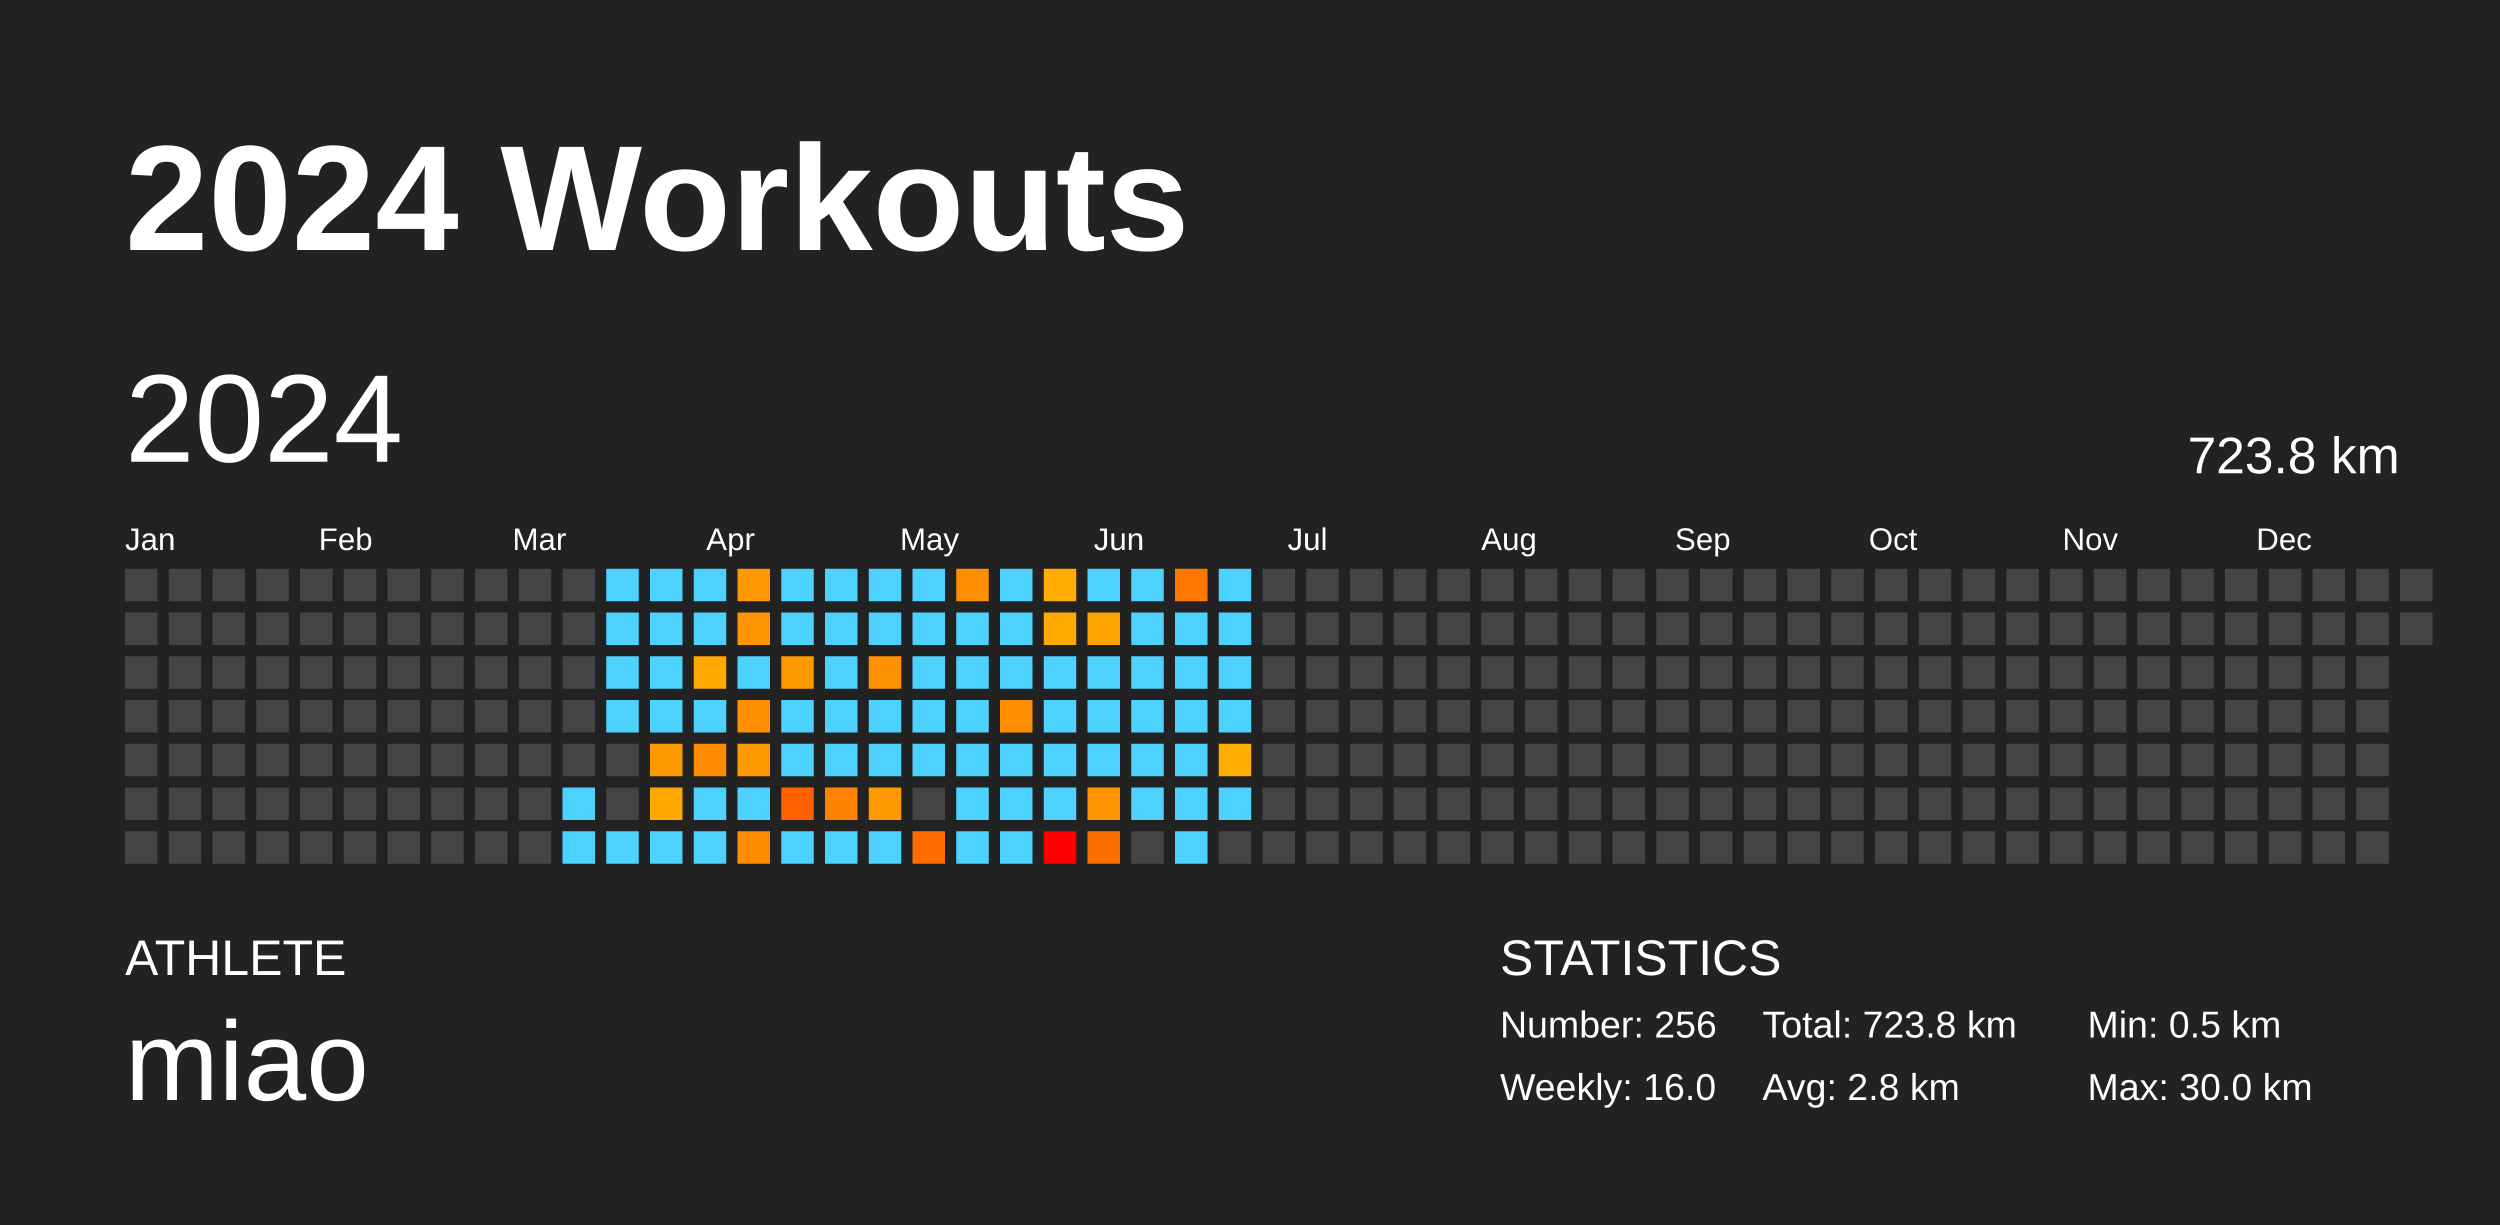
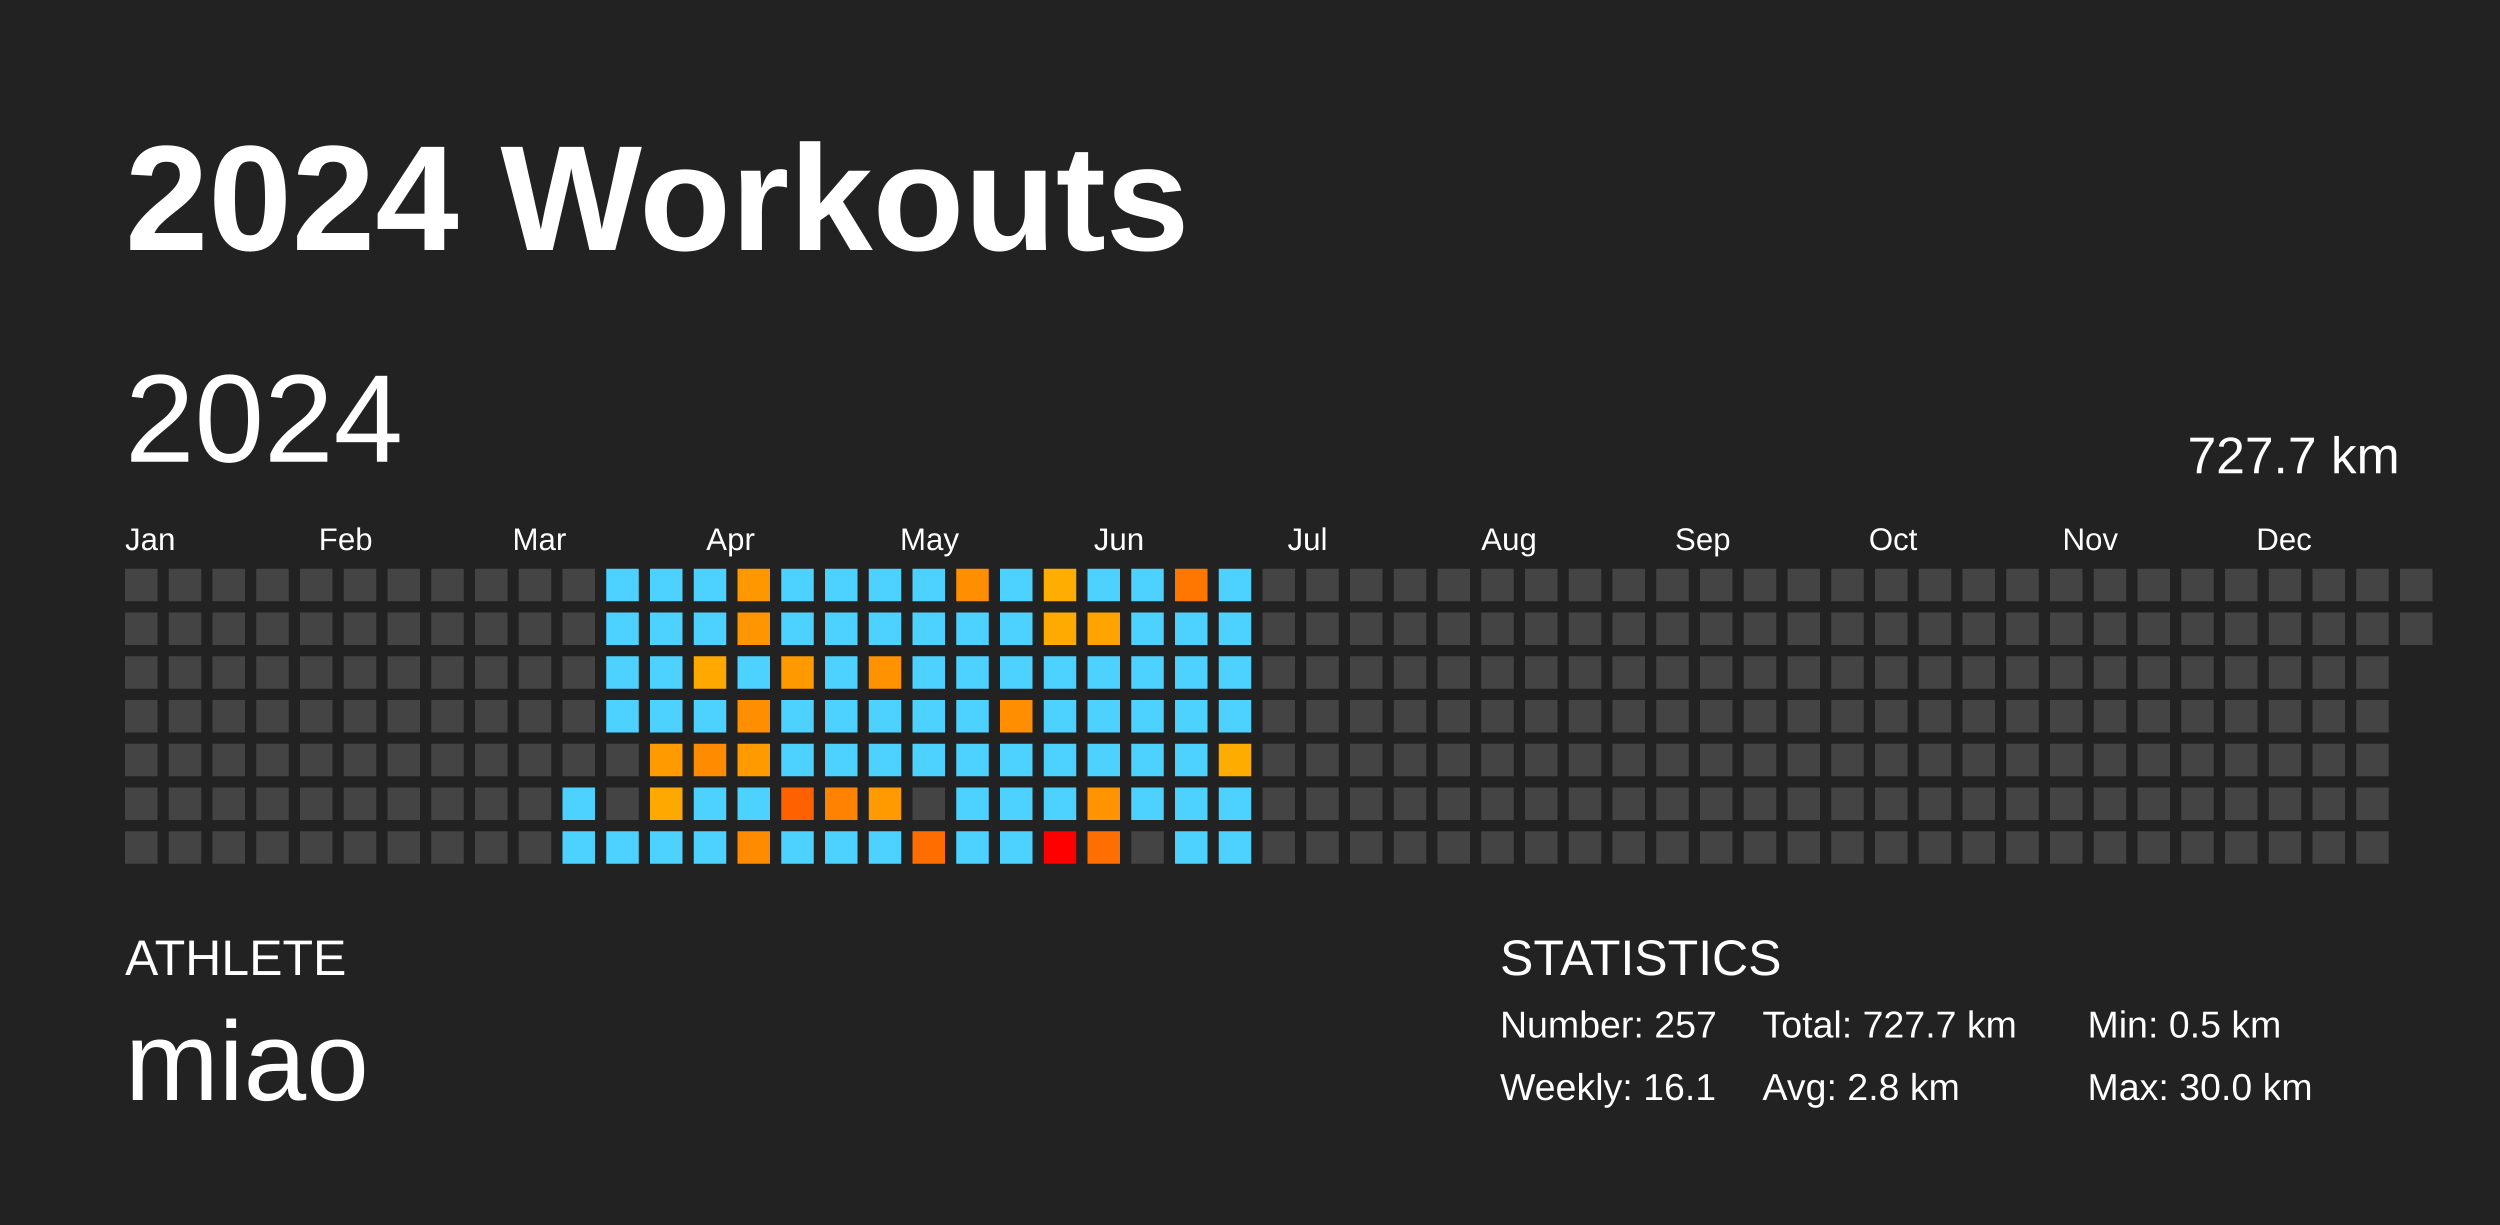
<svg xmlns="http://www.w3.org/2000/svg" baseProfile="full" height="98mm" version="1.1" viewBox="0,0,200,98" width="200mm">
  <defs />
  <rect fill="#222222" height="98" width="200" x="0" y="0" />
  <text fill="#FFFFFF" style="font-size:12px; font-family:Arial; font-weight:bold;" x="10" y="20">2024 Workouts</text>
  <text fill="#FFFFFF" style="font-size:4px; font-family:Arial" x="10" y="78">ATHLETE</text>
  <text fill="#FFFFFF" style="font-size:9px; font-family:Arial" x="10" y="88">miao</text>
  <text fill="#FFFFFF" style="font-size:4px; font-family:Arial" x="120" y="78">STATISTICS</text>
-   <text fill="#FFFFFF" style="font-size:3px; font-family:Arial" x="120" y="83">Number: 256</text>
-   <text fill="#FFFFFF" style="font-size:3px; font-family:Arial" x="120" y="88">Weekly: 16.0</text>
-   <text fill="#FFFFFF" style="font-size:3px; font-family:Arial" x="141" y="83">Total: 723.8 km</text>
+   <text fill="#FFFFFF" style="font-size:3px; font-family:Arial" x="120" y="83">Number: 257</text>
+   <text fill="#FFFFFF" style="font-size:3px; font-family:Arial" x="120" y="88">Weekly: 16.1</text>
+   <text fill="#FFFFFF" style="font-size:3px; font-family:Arial" x="141" y="83">Total: 727.7 km</text>
  <text fill="#FFFFFF" style="font-size:3px; font-family:Arial" x="141" y="88">Avg: 2.8 km</text>
  <text fill="#FFFFFF" style="font-size:3px; font-family:Arial" x="167" y="83">Min: 0.5 km</text>
  <text fill="#FFFFFF" style="font-size:3px; font-family:Arial" x="167" y="88">Max: 30.0 km</text>
  <text dominant-baseline="hanging" fill="#FFFFFF" style="font-size:10.0px; font-family:Arial;" x="10" y="30">2024</text>
-   <text dominant-baseline="hanging" fill="#FFFFFF" style="font-size:4.125px; font-family:Arial;" x="175" y="35">723.8 km</text>
+   <text dominant-baseline="hanging" fill="#FFFFFF" style="font-size:4.125px; font-family:Arial;" x="175" y="35">727.7 km</text>
  <text fill="#FFFFFF" style="font-size:2.5px; font-family:Arial" x="10.0" y="44">Jan</text>
  <text fill="#FFFFFF" style="font-size:2.5px; font-family:Arial" x="25.5" y="44">Feb</text>
  <text fill="#FFFFFF" style="font-size:2.5px; font-family:Arial" x="41.0" y="44">Mar</text>
  <text fill="#FFFFFF" style="font-size:2.5px; font-family:Arial" x="56.5" y="44">Apr</text>
  <text fill="#FFFFFF" style="font-size:2.5px; font-family:Arial" x="72.0" y="44">May</text>
  <text fill="#FFFFFF" style="font-size:2.5px; font-family:Arial" x="87.5" y="44">Jun</text>
  <text fill="#FFFFFF" style="font-size:2.5px; font-family:Arial" x="103.0" y="44">Jul</text>
  <text fill="#FFFFFF" style="font-size:2.5px; font-family:Arial" x="118.5" y="44">Aug</text>
  <text fill="#FFFFFF" style="font-size:2.5px; font-family:Arial" x="134.0" y="44">Sep</text>
  <text fill="#FFFFFF" style="font-size:2.5px; font-family:Arial" x="149.5" y="44">Oct</text>
  <text fill="#FFFFFF" style="font-size:2.5px; font-family:Arial" x="165.0" y="44">Nov</text>
  <text fill="#FFFFFF" style="font-size:2.5px; font-family:Arial" x="180.5" y="44">Dec</text>
  <rect fill="#444444" height="2.6" width="2.6" x="10.0" y="45.5" />
  <rect fill="#444444" height="2.6" width="2.6" x="10.0" y="49.0" />
  <rect fill="#444444" height="2.6" width="2.6" x="10.0" y="52.5" />
  <rect fill="#444444" height="2.6" width="2.6" x="10.0" y="56.0" />
  <rect fill="#444444" height="2.6" width="2.6" x="10.0" y="59.5" />
  <rect fill="#444444" height="2.6" width="2.6" x="10.0" y="63.0" />
  <rect fill="#444444" height="2.6" width="2.6" x="10.0" y="66.5" />
  <rect fill="#444444" height="2.6" width="2.6" x="13.5" y="45.5" />
  <rect fill="#444444" height="2.6" width="2.6" x="13.5" y="49.0" />
  <rect fill="#444444" height="2.6" width="2.6" x="13.5" y="52.5" />
  <rect fill="#444444" height="2.6" width="2.6" x="13.5" y="56.0" />
  <rect fill="#444444" height="2.6" width="2.6" x="13.5" y="59.5" />
  <rect fill="#444444" height="2.6" width="2.6" x="13.5" y="63.0" />
  <rect fill="#444444" height="2.6" width="2.6" x="13.5" y="66.5" />
  <rect fill="#444444" height="2.6" width="2.6" x="17.0" y="45.5" />
  <rect fill="#444444" height="2.6" width="2.6" x="17.0" y="49.0" />
  <rect fill="#444444" height="2.6" width="2.6" x="17.0" y="52.5" />
  <rect fill="#444444" height="2.6" width="2.6" x="17.0" y="56.0" />
  <rect fill="#444444" height="2.6" width="2.6" x="17.0" y="59.5" />
  <rect fill="#444444" height="2.6" width="2.6" x="17.0" y="63.0" />
  <rect fill="#444444" height="2.6" width="2.6" x="17.0" y="66.5" />
  <rect fill="#444444" height="2.6" width="2.6" x="20.5" y="45.5" />
  <rect fill="#444444" height="2.6" width="2.6" x="20.5" y="49.0" />
  <rect fill="#444444" height="2.6" width="2.6" x="20.5" y="52.5" />
  <rect fill="#444444" height="2.6" width="2.6" x="20.5" y="56.0" />
  <rect fill="#444444" height="2.6" width="2.6" x="20.5" y="59.5" />
  <rect fill="#444444" height="2.6" width="2.6" x="20.5" y="63.0" />
  <rect fill="#444444" height="2.6" width="2.6" x="20.5" y="66.5" />
  <rect fill="#444444" height="2.6" width="2.6" x="24.0" y="45.5" />
  <rect fill="#444444" height="2.6" width="2.6" x="24.0" y="49.0" />
  <rect fill="#444444" height="2.6" width="2.6" x="24.0" y="52.5" />
  <rect fill="#444444" height="2.6" width="2.6" x="24.0" y="56.0" />
  <rect fill="#444444" height="2.6" width="2.6" x="24.0" y="59.5" />
  <rect fill="#444444" height="2.6" width="2.6" x="24.0" y="63.0" />
  <rect fill="#444444" height="2.6" width="2.6" x="24.0" y="66.5" />
  <rect fill="#444444" height="2.6" width="2.6" x="27.5" y="45.5" />
  <rect fill="#444444" height="2.6" width="2.6" x="27.5" y="49.0" />
  <rect fill="#444444" height="2.6" width="2.6" x="27.5" y="52.5" />
  <rect fill="#444444" height="2.6" width="2.6" x="27.5" y="56.0" />
  <rect fill="#444444" height="2.6" width="2.6" x="27.5" y="59.5" />
  <rect fill="#444444" height="2.6" width="2.6" x="27.5" y="63.0" />
  <rect fill="#444444" height="2.6" width="2.6" x="27.5" y="66.5" />
  <rect fill="#444444" height="2.6" width="2.6" x="31.0" y="45.5" />
  <rect fill="#444444" height="2.6" width="2.6" x="31.0" y="49.0" />
  <rect fill="#444444" height="2.6" width="2.6" x="31.0" y="52.5" />
  <rect fill="#444444" height="2.6" width="2.6" x="31.0" y="56.0" />
  <rect fill="#444444" height="2.6" width="2.6" x="31.0" y="59.5" />
  <rect fill="#444444" height="2.6" width="2.6" x="31.0" y="63.0" />
  <rect fill="#444444" height="2.6" width="2.6" x="31.0" y="66.5" />
  <rect fill="#444444" height="2.6" width="2.6" x="34.5" y="45.5" />
  <rect fill="#444444" height="2.6" width="2.6" x="34.5" y="49.0" />
  <rect fill="#444444" height="2.6" width="2.6" x="34.5" y="52.5" />
  <rect fill="#444444" height="2.6" width="2.6" x="34.5" y="56.0" />
  <rect fill="#444444" height="2.6" width="2.6" x="34.5" y="59.5" />
  <rect fill="#444444" height="2.6" width="2.6" x="34.5" y="63.0" />
  <rect fill="#444444" height="2.6" width="2.6" x="34.5" y="66.5" />
  <rect fill="#444444" height="2.6" width="2.6" x="38.0" y="45.5" />
  <rect fill="#444444" height="2.6" width="2.6" x="38.0" y="49.0" />
  <rect fill="#444444" height="2.6" width="2.6" x="38.0" y="52.5" />
  <rect fill="#444444" height="2.6" width="2.6" x="38.0" y="56.0" />
  <rect fill="#444444" height="2.6" width="2.6" x="38.0" y="59.5" />
  <rect fill="#444444" height="2.6" width="2.6" x="38.0" y="63.0" />
  <rect fill="#444444" height="2.6" width="2.6" x="38.0" y="66.5" />
  <rect fill="#444444" height="2.6" width="2.6" x="41.5" y="45.5" />
  <rect fill="#444444" height="2.6" width="2.6" x="41.5" y="49.0" />
  <rect fill="#444444" height="2.6" width="2.6" x="41.5" y="52.5" />
  <rect fill="#444444" height="2.6" width="2.6" x="41.5" y="56.0" />
  <rect fill="#444444" height="2.6" width="2.6" x="41.5" y="59.5" />
  <rect fill="#444444" height="2.6" width="2.6" x="41.5" y="63.0" />
  <rect fill="#444444" height="2.6" width="2.6" x="41.5" y="66.5" />
  <rect fill="#444444" height="2.6" width="2.6" x="45.0" y="45.5" />
  <rect fill="#444444" height="2.6" width="2.6" x="45.0" y="49.0" />
  <rect fill="#444444" height="2.6" width="2.6" x="45.0" y="52.5" />
  <rect fill="#444444" height="2.6" width="2.6" x="45.0" y="56.0" />
  <rect fill="#444444" height="2.6" width="2.6" x="45.0" y="59.5" />
  <rect fill="#4dd2ff" height="2.6" width="2.6" x="45.0" y="63.0" />
  <rect fill="#4dd2ff" height="2.6" width="2.6" x="45.0" y="66.5" />
  <rect fill="#4dd2ff" height="2.6" width="2.6" x="48.5" y="45.5" />
  <rect fill="#4dd2ff" height="2.6" width="2.6" x="48.5" y="49.0" />
  <rect fill="#4dd2ff" height="2.6" width="2.6" x="48.5" y="52.5" />
  <rect fill="#4dd2ff" height="2.6" width="2.6" x="48.5" y="56.0" />
  <rect fill="#444444" height="2.6" width="2.6" x="48.5" y="59.5" />
  <rect fill="#444444" height="2.6" width="2.6" x="48.5" y="63.0" />
  <rect fill="#4dd2ff" height="2.6" width="2.6" x="48.5" y="66.5" />
  <rect fill="#4dd2ff" height="2.6" width="2.6" x="52.0" y="45.5" />
  <rect fill="#4dd2ff" height="2.6" width="2.6" x="52.0" y="49.0" />
  <rect fill="#4dd2ff" height="2.6" width="2.6" x="52.0" y="52.5" />
  <rect fill="#4dd2ff" height="2.6" width="2.6" x="52.0" y="56.0" />
  <rect fill="#ff9a00" height="2.6" width="2.6" x="52.0" y="59.5" />
  <rect fill="#ffa900" height="2.6" width="2.6" x="52.0" y="63.0" />
  <rect fill="#4dd2ff" height="2.6" width="2.6" x="52.0" y="66.5" />
  <rect fill="#4dd2ff" height="2.6" width="2.6" x="55.5" y="45.5" />
  <rect fill="#4dd2ff" height="2.6" width="2.6" x="55.5" y="49.0" />
  <rect fill="#ffa900" height="2.6" width="2.6" x="55.5" y="52.5" />
  <rect fill="#4dd2ff" height="2.6" width="2.6" x="55.5" y="56.0" />
  <rect fill="#ff8b00" height="2.6" width="2.6" x="55.5" y="59.5" />
  <rect fill="#4dd2ff" height="2.6" width="2.6" x="55.5" y="63.0" />
  <rect fill="#4dd2ff" height="2.6" width="2.6" x="55.5" y="66.5" />
  <rect fill="#ff9700" height="2.6" width="2.6" x="59.0" y="45.5" />
  <rect fill="#ff9500" height="2.6" width="2.6" x="59.0" y="49.0" />
  <rect fill="#4dd2ff" height="2.6" width="2.6" x="59.0" y="52.5" />
  <rect fill="#ff8e00" height="2.6" width="2.6" x="59.0" y="56.0" />
  <rect fill="#ff9b00" height="2.6" width="2.6" x="59.0" y="59.5" />
  <rect fill="#4dd2ff" height="2.6" width="2.6" x="59.0" y="63.0" />
  <rect fill="#ff8b00" height="2.6" width="2.6" x="59.0" y="66.5" />
  <rect fill="#4dd2ff" height="2.6" width="2.6" x="62.5" y="45.5" />
  <rect fill="#4dd2ff" height="2.6" width="2.6" x="62.5" y="49.0" />
  <rect fill="#ff9900" height="2.6" width="2.6" x="62.5" y="52.5" />
  <rect fill="#4dd2ff" height="2.6" width="2.6" x="62.5" y="56.0" />
  <rect fill="#4dd2ff" height="2.6" width="2.6" x="62.5" y="59.5" />
  <rect fill="#ff6100" height="2.6" width="2.6" x="62.5" y="63.0" />
  <rect fill="#4dd2ff" height="2.6" width="2.6" x="62.5" y="66.5" />
  <rect fill="#4dd2ff" height="2.6" width="2.6" x="66.0" y="45.5" />
  <rect fill="#4dd2ff" height="2.6" width="2.6" x="66.0" y="49.0" />
  <rect fill="#4dd2ff" height="2.6" width="2.6" x="66.0" y="52.5" />
  <rect fill="#4dd2ff" height="2.6" width="2.6" x="66.0" y="56.0" />
  <rect fill="#4dd2ff" height="2.6" width="2.6" x="66.0" y="59.5" />
  <rect fill="#ff8300" height="2.6" width="2.6" x="66.0" y="63.0" />
  <rect fill="#4dd2ff" height="2.6" width="2.6" x="66.0" y="66.5" />
  <rect fill="#4dd2ff" height="2.6" width="2.6" x="69.5" y="45.5" />
  <rect fill="#4dd2ff" height="2.6" width="2.6" x="69.5" y="49.0" />
  <rect fill="#ff9200" height="2.6" width="2.6" x="69.5" y="52.5" />
  <rect fill="#4dd2ff" height="2.6" width="2.6" x="69.5" y="56.0" />
  <rect fill="#4dd2ff" height="2.6" width="2.6" x="69.5" y="59.5" />
  <rect fill="#ff9a00" height="2.6" width="2.6" x="69.5" y="63.0" />
  <rect fill="#4dd2ff" height="2.6" width="2.6" x="69.5" y="66.5" />
  <rect fill="#4dd2ff" height="2.6" width="2.6" x="73.0" y="45.5" />
  <rect fill="#4dd2ff" height="2.6" width="2.6" x="73.0" y="49.0" />
  <rect fill="#4dd2ff" height="2.6" width="2.6" x="73.0" y="52.5" />
  <rect fill="#4dd2ff" height="2.6" width="2.6" x="73.0" y="56.0" />
  <rect fill="#4dd2ff" height="2.6" width="2.6" x="73.0" y="59.5" />
  <rect fill="#444444" height="2.6" width="2.6" x="73.0" y="63.0" />
  <rect fill="#ff6d00" height="2.6" width="2.6" x="73.0" y="66.5" />
  <rect fill="#ff8f00" height="2.6" width="2.6" x="76.5" y="45.5" />
  <rect fill="#4dd2ff" height="2.6" width="2.6" x="76.5" y="49.0" />
  <rect fill="#4dd2ff" height="2.6" width="2.6" x="76.5" y="52.5" />
  <rect fill="#4dd2ff" height="2.6" width="2.6" x="76.5" y="56.0" />
  <rect fill="#4dd2ff" height="2.6" width="2.6" x="76.5" y="59.5" />
  <rect fill="#4dd2ff" height="2.6" width="2.6" x="76.5" y="63.0" />
  <rect fill="#4dd2ff" height="2.6" width="2.6" x="76.5" y="66.5" />
  <rect fill="#4dd2ff" height="2.6" width="2.6" x="80.0" y="45.5" />
  <rect fill="#4dd2ff" height="2.6" width="2.6" x="80.0" y="49.0" />
  <rect fill="#4dd2ff" height="2.6" width="2.6" x="80.0" y="52.5" />
  <rect fill="#ff8f00" height="2.6" width="2.6" x="80.0" y="56.0" />
  <rect fill="#4dd2ff" height="2.6" width="2.6" x="80.0" y="59.5" />
  <rect fill="#4dd2ff" height="2.6" width="2.6" x="80.0" y="63.0" />
  <rect fill="#4dd2ff" height="2.6" width="2.6" x="80.0" y="66.5" />
  <rect fill="#ffad00" height="2.6" width="2.6" x="83.5" y="45.5" />
  <rect fill="#ffaa00" height="2.6" width="2.6" x="83.5" y="49.0" />
  <rect fill="#4dd2ff" height="2.6" width="2.6" x="83.5" y="52.5" />
  <rect fill="#4dd2ff" height="2.6" width="2.6" x="83.5" y="56.0" />
  <rect fill="#4dd2ff" height="2.6" width="2.6" x="83.5" y="59.5" />
  <rect fill="#4dd2ff" height="2.6" width="2.6" x="83.5" y="63.0" />
  <rect fill="red" height="2.6" width="2.6" x="83.5" y="66.5" />
  <rect fill="#4dd2ff" height="2.6" width="2.6" x="87.0" y="45.5" />
  <rect fill="#ffa300" height="2.6" width="2.6" x="87.0" y="49.0" />
  <rect fill="#4dd2ff" height="2.6" width="2.6" x="87.0" y="52.5" />
  <rect fill="#4dd2ff" height="2.6" width="2.6" x="87.0" y="56.0" />
  <rect fill="#4dd2ff" height="2.6" width="2.6" x="87.0" y="59.5" />
  <rect fill="#ff9300" height="2.6" width="2.6" x="87.0" y="63.0" />
  <rect fill="#ff6e00" height="2.6" width="2.6" x="87.0" y="66.5" />
  <rect fill="#4dd2ff" height="2.6" width="2.6" x="90.5" y="45.5" />
  <rect fill="#4dd2ff" height="2.6" width="2.6" x="90.5" y="49.0" />
  <rect fill="#4dd2ff" height="2.6" width="2.6" x="90.5" y="52.5" />
  <rect fill="#4dd2ff" height="2.6" width="2.6" x="90.5" y="56.0" />
  <rect fill="#4dd2ff" height="2.6" width="2.6" x="90.5" y="59.5" />
  <rect fill="#4dd2ff" height="2.6" width="2.6" x="90.5" y="63.0" />
  <rect fill="#444444" height="2.6" width="2.6" x="90.5" y="66.5" />
  <rect fill="#ff7700" height="2.6" width="2.6" x="94.0" y="45.5" />
  <rect fill="#4dd2ff" height="2.6" width="2.6" x="94.0" y="49.0" />
  <rect fill="#4dd2ff" height="2.6" width="2.6" x="94.0" y="52.5" />
  <rect fill="#4dd2ff" height="2.6" width="2.6" x="94.0" y="56.0" />
  <rect fill="#4dd2ff" height="2.6" width="2.6" x="94.0" y="59.5" />
  <rect fill="#4dd2ff" height="2.6" width="2.6" x="94.0" y="63.0" />
  <rect fill="#4dd2ff" height="2.6" width="2.6" x="94.0" y="66.5" />
  <rect fill="#4dd2ff" height="2.6" width="2.6" x="97.5" y="45.5" />
  <rect fill="#4dd2ff" height="2.6" width="2.6" x="97.5" y="49.0" />
  <rect fill="#4dd2ff" height="2.6" width="2.6" x="97.5" y="52.5" />
  <rect fill="#4dd2ff" height="2.6" width="2.6" x="97.5" y="56.0" />
  <rect fill="#ffac00" height="2.6" width="2.6" x="97.5" y="59.5" />
  <rect fill="#4dd2ff" height="2.6" width="2.6" x="97.5" y="63.0" />
-   <rect fill="#444444" height="2.6" width="2.6" x="97.5" y="66.5" />
+   <rect fill="#4dd2ff" height="2.6" width="2.6" x="97.5" y="66.5" />
  <rect fill="#444444" height="2.6" width="2.6" x="101.0" y="45.5" />
  <rect fill="#444444" height="2.6" width="2.6" x="101.0" y="49.0" />
  <rect fill="#444444" height="2.6" width="2.6" x="101.0" y="52.5" />
  <rect fill="#444444" height="2.6" width="2.6" x="101.0" y="56.0" />
  <rect fill="#444444" height="2.6" width="2.6" x="101.0" y="59.5" />
  <rect fill="#444444" height="2.6" width="2.6" x="101.0" y="63.0" />
  <rect fill="#444444" height="2.6" width="2.6" x="101.0" y="66.5" />
  <rect fill="#444444" height="2.6" width="2.6" x="104.5" y="45.5" />
  <rect fill="#444444" height="2.6" width="2.6" x="104.5" y="49.0" />
  <rect fill="#444444" height="2.6" width="2.6" x="104.5" y="52.5" />
  <rect fill="#444444" height="2.6" width="2.6" x="104.5" y="56.0" />
  <rect fill="#444444" height="2.6" width="2.6" x="104.5" y="59.5" />
  <rect fill="#444444" height="2.6" width="2.6" x="104.5" y="63.0" />
  <rect fill="#444444" height="2.6" width="2.6" x="104.5" y="66.5" />
  <rect fill="#444444" height="2.6" width="2.6" x="108.0" y="45.5" />
  <rect fill="#444444" height="2.6" width="2.6" x="108.0" y="49.0" />
  <rect fill="#444444" height="2.6" width="2.6" x="108.0" y="52.5" />
  <rect fill="#444444" height="2.6" width="2.6" x="108.0" y="56.0" />
  <rect fill="#444444" height="2.6" width="2.6" x="108.0" y="59.5" />
  <rect fill="#444444" height="2.6" width="2.6" x="108.0" y="63.0" />
  <rect fill="#444444" height="2.6" width="2.6" x="108.0" y="66.5" />
  <rect fill="#444444" height="2.6" width="2.6" x="111.5" y="45.5" />
  <rect fill="#444444" height="2.6" width="2.6" x="111.5" y="49.0" />
  <rect fill="#444444" height="2.6" width="2.6" x="111.5" y="52.5" />
  <rect fill="#444444" height="2.6" width="2.6" x="111.5" y="56.0" />
  <rect fill="#444444" height="2.6" width="2.6" x="111.5" y="59.5" />
  <rect fill="#444444" height="2.6" width="2.6" x="111.5" y="63.0" />
  <rect fill="#444444" height="2.6" width="2.6" x="111.5" y="66.5" />
  <rect fill="#444444" height="2.6" width="2.6" x="115.0" y="45.5" />
  <rect fill="#444444" height="2.6" width="2.6" x="115.0" y="49.0" />
  <rect fill="#444444" height="2.6" width="2.6" x="115.0" y="52.5" />
  <rect fill="#444444" height="2.6" width="2.6" x="115.0" y="56.0" />
  <rect fill="#444444" height="2.6" width="2.6" x="115.0" y="59.5" />
  <rect fill="#444444" height="2.6" width="2.6" x="115.0" y="63.0" />
  <rect fill="#444444" height="2.6" width="2.6" x="115.0" y="66.5" />
  <rect fill="#444444" height="2.6" width="2.6" x="118.5" y="45.5" />
  <rect fill="#444444" height="2.6" width="2.6" x="118.5" y="49.0" />
  <rect fill="#444444" height="2.6" width="2.6" x="118.5" y="52.5" />
  <rect fill="#444444" height="2.6" width="2.6" x="118.5" y="56.0" />
  <rect fill="#444444" height="2.6" width="2.6" x="118.5" y="59.5" />
  <rect fill="#444444" height="2.6" width="2.6" x="118.5" y="63.0" />
  <rect fill="#444444" height="2.6" width="2.6" x="118.5" y="66.5" />
  <rect fill="#444444" height="2.6" width="2.6" x="122.0" y="45.5" />
  <rect fill="#444444" height="2.6" width="2.6" x="122.0" y="49.0" />
  <rect fill="#444444" height="2.6" width="2.6" x="122.0" y="52.5" />
  <rect fill="#444444" height="2.6" width="2.6" x="122.0" y="56.0" />
  <rect fill="#444444" height="2.6" width="2.6" x="122.0" y="59.5" />
  <rect fill="#444444" height="2.6" width="2.6" x="122.0" y="63.0" />
  <rect fill="#444444" height="2.6" width="2.6" x="122.0" y="66.5" />
  <rect fill="#444444" height="2.6" width="2.6" x="125.5" y="45.5" />
  <rect fill="#444444" height="2.6" width="2.6" x="125.5" y="49.0" />
  <rect fill="#444444" height="2.6" width="2.6" x="125.5" y="52.5" />
  <rect fill="#444444" height="2.6" width="2.6" x="125.5" y="56.0" />
  <rect fill="#444444" height="2.6" width="2.6" x="125.5" y="59.5" />
  <rect fill="#444444" height="2.6" width="2.6" x="125.5" y="63.0" />
  <rect fill="#444444" height="2.6" width="2.6" x="125.5" y="66.5" />
  <rect fill="#444444" height="2.6" width="2.6" x="129.0" y="45.5" />
  <rect fill="#444444" height="2.6" width="2.6" x="129.0" y="49.0" />
  <rect fill="#444444" height="2.6" width="2.6" x="129.0" y="52.5" />
  <rect fill="#444444" height="2.6" width="2.6" x="129.0" y="56.0" />
  <rect fill="#444444" height="2.6" width="2.6" x="129.0" y="59.5" />
  <rect fill="#444444" height="2.6" width="2.6" x="129.0" y="63.0" />
  <rect fill="#444444" height="2.6" width="2.6" x="129.0" y="66.5" />
  <rect fill="#444444" height="2.6" width="2.6" x="132.5" y="45.5" />
  <rect fill="#444444" height="2.6" width="2.6" x="132.5" y="49.0" />
  <rect fill="#444444" height="2.6" width="2.6" x="132.5" y="52.5" />
  <rect fill="#444444" height="2.6" width="2.6" x="132.5" y="56.0" />
  <rect fill="#444444" height="2.6" width="2.6" x="132.5" y="59.5" />
  <rect fill="#444444" height="2.6" width="2.6" x="132.5" y="63.0" />
  <rect fill="#444444" height="2.6" width="2.6" x="132.5" y="66.5" />
  <rect fill="#444444" height="2.6" width="2.6" x="136.0" y="45.5" />
  <rect fill="#444444" height="2.6" width="2.6" x="136.0" y="49.0" />
  <rect fill="#444444" height="2.6" width="2.6" x="136.0" y="52.5" />
  <rect fill="#444444" height="2.6" width="2.6" x="136.0" y="56.0" />
  <rect fill="#444444" height="2.6" width="2.6" x="136.0" y="59.5" />
  <rect fill="#444444" height="2.6" width="2.6" x="136.0" y="63.0" />
  <rect fill="#444444" height="2.6" width="2.6" x="136.0" y="66.5" />
  <rect fill="#444444" height="2.6" width="2.6" x="139.5" y="45.5" />
  <rect fill="#444444" height="2.6" width="2.6" x="139.5" y="49.0" />
  <rect fill="#444444" height="2.6" width="2.6" x="139.5" y="52.5" />
  <rect fill="#444444" height="2.6" width="2.6" x="139.5" y="56.0" />
  <rect fill="#444444" height="2.6" width="2.6" x="139.5" y="59.5" />
  <rect fill="#444444" height="2.6" width="2.6" x="139.5" y="63.0" />
  <rect fill="#444444" height="2.6" width="2.6" x="139.5" y="66.5" />
  <rect fill="#444444" height="2.6" width="2.6" x="143.0" y="45.5" />
  <rect fill="#444444" height="2.6" width="2.6" x="143.0" y="49.0" />
  <rect fill="#444444" height="2.6" width="2.6" x="143.0" y="52.5" />
  <rect fill="#444444" height="2.6" width="2.6" x="143.0" y="56.0" />
  <rect fill="#444444" height="2.6" width="2.6" x="143.0" y="59.5" />
  <rect fill="#444444" height="2.6" width="2.6" x="143.0" y="63.0" />
  <rect fill="#444444" height="2.6" width="2.6" x="143.0" y="66.5" />
  <rect fill="#444444" height="2.6" width="2.6" x="146.5" y="45.5" />
  <rect fill="#444444" height="2.6" width="2.6" x="146.5" y="49.0" />
  <rect fill="#444444" height="2.6" width="2.6" x="146.5" y="52.5" />
  <rect fill="#444444" height="2.6" width="2.6" x="146.5" y="56.0" />
  <rect fill="#444444" height="2.6" width="2.6" x="146.5" y="59.5" />
  <rect fill="#444444" height="2.6" width="2.6" x="146.5" y="63.0" />
  <rect fill="#444444" height="2.6" width="2.6" x="146.5" y="66.5" />
  <rect fill="#444444" height="2.6" width="2.6" x="150.0" y="45.5" />
  <rect fill="#444444" height="2.6" width="2.6" x="150.0" y="49.0" />
  <rect fill="#444444" height="2.6" width="2.6" x="150.0" y="52.5" />
  <rect fill="#444444" height="2.6" width="2.6" x="150.0" y="56.0" />
  <rect fill="#444444" height="2.6" width="2.6" x="150.0" y="59.5" />
  <rect fill="#444444" height="2.6" width="2.6" x="150.0" y="63.0" />
  <rect fill="#444444" height="2.6" width="2.6" x="150.0" y="66.5" />
  <rect fill="#444444" height="2.6" width="2.6" x="153.5" y="45.5" />
  <rect fill="#444444" height="2.6" width="2.6" x="153.5" y="49.0" />
  <rect fill="#444444" height="2.6" width="2.6" x="153.5" y="52.5" />
  <rect fill="#444444" height="2.6" width="2.6" x="153.5" y="56.0" />
  <rect fill="#444444" height="2.6" width="2.6" x="153.5" y="59.5" />
  <rect fill="#444444" height="2.6" width="2.6" x="153.5" y="63.0" />
  <rect fill="#444444" height="2.6" width="2.6" x="153.5" y="66.5" />
  <rect fill="#444444" height="2.6" width="2.6" x="157.0" y="45.5" />
  <rect fill="#444444" height="2.6" width="2.6" x="157.0" y="49.0" />
  <rect fill="#444444" height="2.6" width="2.6" x="157.0" y="52.5" />
  <rect fill="#444444" height="2.6" width="2.6" x="157.0" y="56.0" />
  <rect fill="#444444" height="2.6" width="2.6" x="157.0" y="59.5" />
  <rect fill="#444444" height="2.6" width="2.6" x="157.0" y="63.0" />
  <rect fill="#444444" height="2.6" width="2.6" x="157.0" y="66.5" />
  <rect fill="#444444" height="2.6" width="2.6" x="160.5" y="45.5" />
  <rect fill="#444444" height="2.6" width="2.6" x="160.5" y="49.0" />
  <rect fill="#444444" height="2.6" width="2.6" x="160.5" y="52.5" />
  <rect fill="#444444" height="2.6" width="2.6" x="160.5" y="56.0" />
  <rect fill="#444444" height="2.6" width="2.6" x="160.5" y="59.5" />
  <rect fill="#444444" height="2.6" width="2.6" x="160.5" y="63.0" />
  <rect fill="#444444" height="2.6" width="2.6" x="160.5" y="66.5" />
  <rect fill="#444444" height="2.6" width="2.6" x="164.0" y="45.5" />
  <rect fill="#444444" height="2.6" width="2.6" x="164.0" y="49.0" />
  <rect fill="#444444" height="2.6" width="2.6" x="164.0" y="52.5" />
  <rect fill="#444444" height="2.6" width="2.6" x="164.0" y="56.0" />
  <rect fill="#444444" height="2.6" width="2.6" x="164.0" y="59.5" />
  <rect fill="#444444" height="2.6" width="2.6" x="164.0" y="63.0" />
  <rect fill="#444444" height="2.6" width="2.6" x="164.0" y="66.5" />
  <rect fill="#444444" height="2.6" width="2.6" x="167.5" y="45.5" />
  <rect fill="#444444" height="2.6" width="2.6" x="167.5" y="49.0" />
  <rect fill="#444444" height="2.6" width="2.6" x="167.5" y="52.5" />
  <rect fill="#444444" height="2.6" width="2.6" x="167.5" y="56.0" />
  <rect fill="#444444" height="2.6" width="2.6" x="167.5" y="59.5" />
  <rect fill="#444444" height="2.6" width="2.6" x="167.5" y="63.0" />
  <rect fill="#444444" height="2.6" width="2.6" x="167.5" y="66.5" />
  <rect fill="#444444" height="2.6" width="2.6" x="171.0" y="45.5" />
  <rect fill="#444444" height="2.6" width="2.6" x="171.0" y="49.0" />
  <rect fill="#444444" height="2.6" width="2.6" x="171.0" y="52.5" />
  <rect fill="#444444" height="2.6" width="2.6" x="171.0" y="56.0" />
  <rect fill="#444444" height="2.6" width="2.6" x="171.0" y="59.5" />
  <rect fill="#444444" height="2.6" width="2.6" x="171.0" y="63.0" />
  <rect fill="#444444" height="2.6" width="2.6" x="171.0" y="66.5" />
  <rect fill="#444444" height="2.6" width="2.6" x="174.5" y="45.5" />
  <rect fill="#444444" height="2.6" width="2.6" x="174.5" y="49.0" />
  <rect fill="#444444" height="2.6" width="2.6" x="174.5" y="52.5" />
  <rect fill="#444444" height="2.6" width="2.6" x="174.5" y="56.0" />
  <rect fill="#444444" height="2.6" width="2.6" x="174.5" y="59.5" />
  <rect fill="#444444" height="2.6" width="2.6" x="174.5" y="63.0" />
  <rect fill="#444444" height="2.6" width="2.6" x="174.5" y="66.5" />
  <rect fill="#444444" height="2.6" width="2.6" x="178.0" y="45.5" />
  <rect fill="#444444" height="2.6" width="2.6" x="178.0" y="49.0" />
  <rect fill="#444444" height="2.6" width="2.6" x="178.0" y="52.5" />
  <rect fill="#444444" height="2.6" width="2.6" x="178.0" y="56.0" />
  <rect fill="#444444" height="2.6" width="2.6" x="178.0" y="59.5" />
  <rect fill="#444444" height="2.6" width="2.6" x="178.0" y="63.0" />
  <rect fill="#444444" height="2.6" width="2.6" x="178.0" y="66.5" />
  <rect fill="#444444" height="2.6" width="2.6" x="181.5" y="45.5" />
  <rect fill="#444444" height="2.6" width="2.6" x="181.5" y="49.0" />
  <rect fill="#444444" height="2.6" width="2.6" x="181.5" y="52.5" />
  <rect fill="#444444" height="2.6" width="2.6" x="181.5" y="56.0" />
  <rect fill="#444444" height="2.6" width="2.6" x="181.5" y="59.5" />
  <rect fill="#444444" height="2.6" width="2.6" x="181.5" y="63.0" />
  <rect fill="#444444" height="2.6" width="2.6" x="181.5" y="66.5" />
  <rect fill="#444444" height="2.6" width="2.6" x="185.0" y="45.5" />
  <rect fill="#444444" height="2.6" width="2.6" x="185.0" y="49.0" />
  <rect fill="#444444" height="2.6" width="2.6" x="185.0" y="52.5" />
  <rect fill="#444444" height="2.6" width="2.6" x="185.0" y="56.0" />
  <rect fill="#444444" height="2.6" width="2.6" x="185.0" y="59.5" />
  <rect fill="#444444" height="2.6" width="2.6" x="185.0" y="63.0" />
  <rect fill="#444444" height="2.6" width="2.6" x="185.0" y="66.5" />
  <rect fill="#444444" height="2.6" width="2.6" x="188.5" y="45.5" />
  <rect fill="#444444" height="2.6" width="2.6" x="188.5" y="49.0" />
  <rect fill="#444444" height="2.6" width="2.6" x="188.5" y="52.5" />
  <rect fill="#444444" height="2.6" width="2.6" x="188.5" y="56.0" />
  <rect fill="#444444" height="2.6" width="2.6" x="188.5" y="59.5" />
  <rect fill="#444444" height="2.6" width="2.6" x="188.5" y="63.0" />
  <rect fill="#444444" height="2.6" width="2.6" x="188.5" y="66.5" />
  <rect fill="#444444" height="2.6" width="2.6" x="192.0" y="45.5" />
  <rect fill="#444444" height="2.6" width="2.6" x="192.0" y="49.0" />
</svg>
